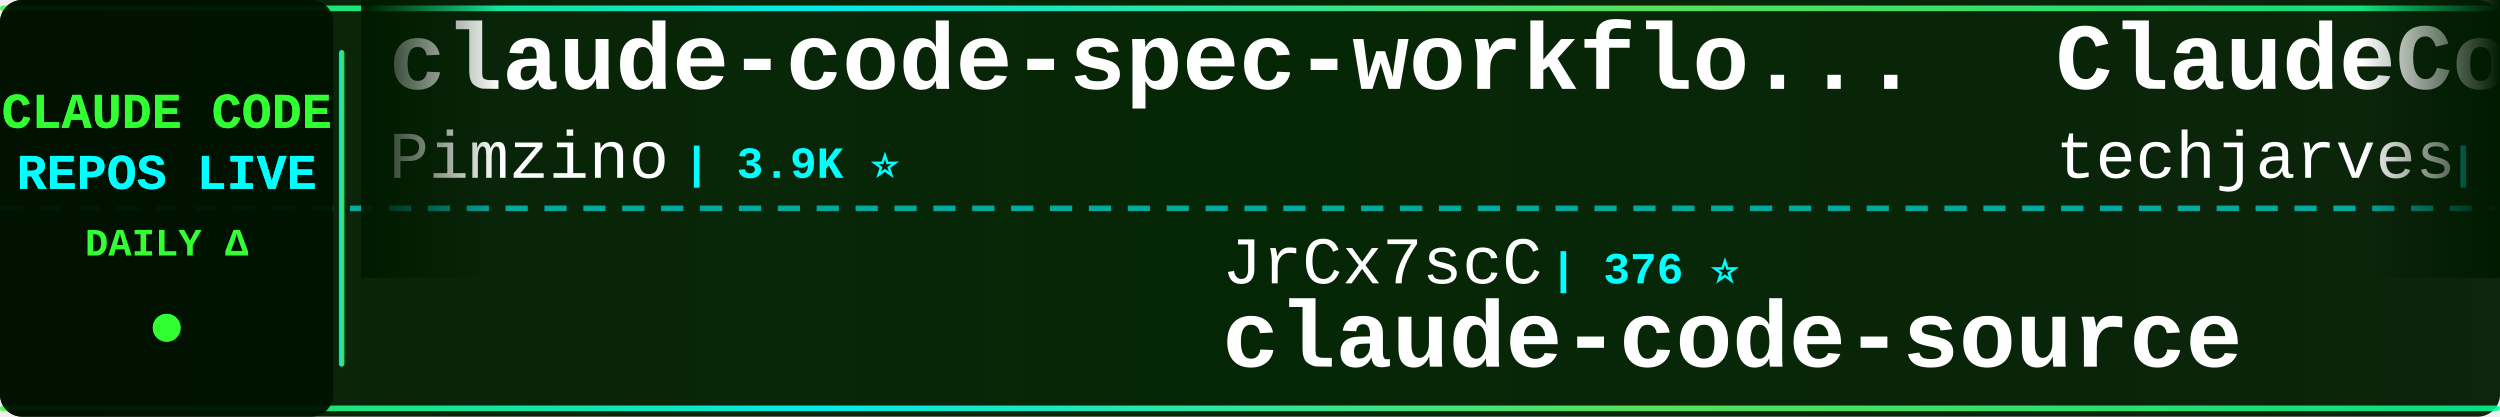
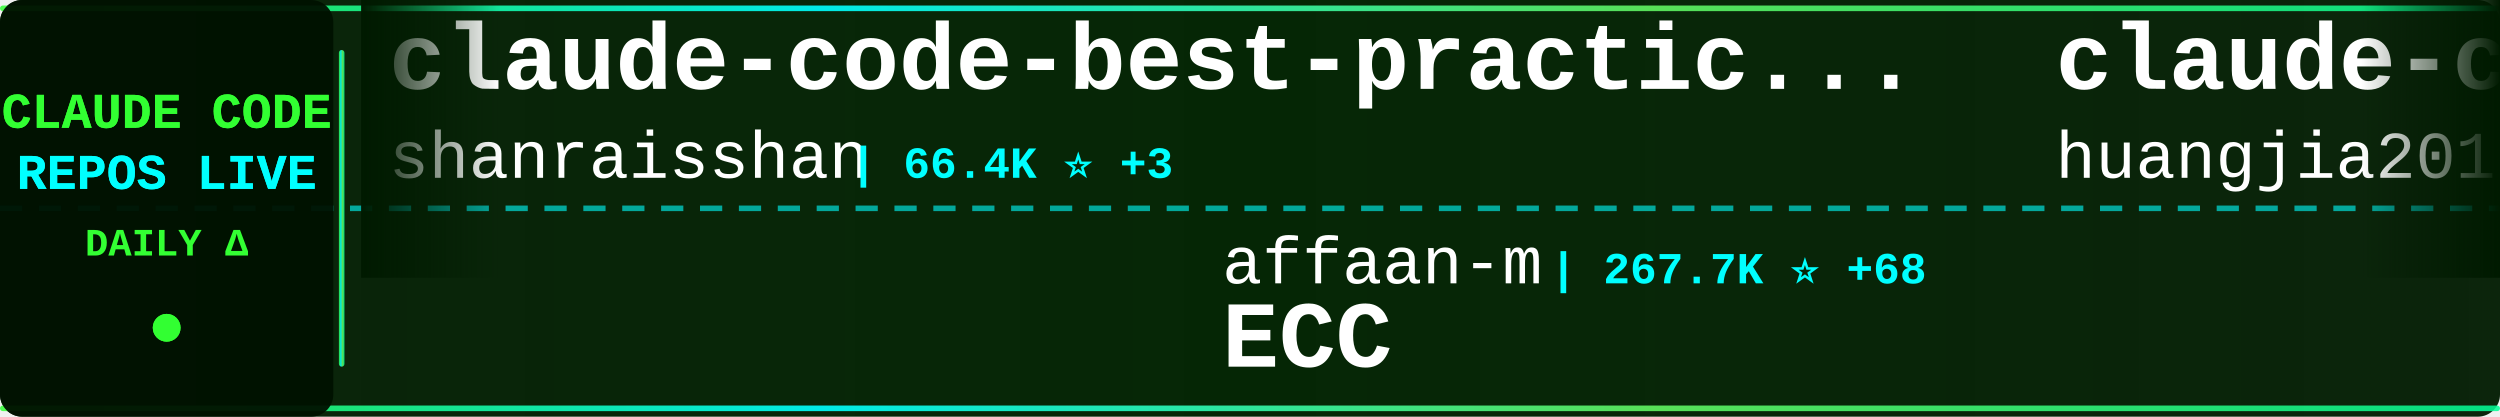
<svg xmlns="http://www.w3.org/2000/svg" width="900" height="150">
  <defs>
    <linearGradient id="tickerBg" x1="0%" y1="0%" x2="100%" y2="0%">
      <stop offset="0%" style="stop-color:#001a00;stop-opacity:0.95" />
      <stop offset="50%" style="stop-color:#002200;stop-opacity:0.98" />
      <stop offset="100%" style="stop-color:#001a00;stop-opacity:0.95" />
    </linearGradient>
    <linearGradient id="borderGrad" x1="0%" y1="0%" x2="100%" y2="0%">
      <stop offset="0%" style="stop-color:#33ff33;stop-opacity:0.85">
        <animate attributeName="stop-opacity" values="0.85;1;0.85" dur="2s" repeatCount="indefinite" />
      </stop>
      <stop offset="33%" style="stop-color:#00ffff;stop-opacity:0.9">
        <animate attributeName="stop-opacity" values="0.9;1;0.9" dur="2.2s" repeatCount="indefinite" />
      </stop>
      <stop offset="66%" style="stop-color:#66ff66;stop-opacity:0.85">
        <animate attributeName="stop-opacity" values="0.85;1;0.85" dur="1.8s" repeatCount="indefinite" />
      </stop>
      <stop offset="100%" style="stop-color:#00ff99;stop-opacity:0.85">
        <animate attributeName="stop-opacity" values="0.85;1;0.85" dur="2s" repeatCount="indefinite" />
      </stop>
    </linearGradient>
    <filter id="textGlow">
      <feGaussianBlur stdDeviation="0.1" result="coloredBlur" />
      <feMerge>
        <feMergeNode in="coloredBlur" />
        <feMergeNode in="SourceGraphic" />
      </feMerge>
    </filter>
    <filter id="metricGlow">
      <feGaussianBlur stdDeviation="0.2" result="coloredBlur" />
      <feMerge>
        <feMergeNode in="coloredBlur" />
        <feMergeNode in="SourceGraphic" />
      </feMerge>
    </filter>
    <linearGradient id="leftFade" x1="0%" y1="0%" x2="100%" y2="0%">
      <stop offset="0%" style="stop-color:#001a00;stop-opacity:1" />
      <stop offset="100%" style="stop-color:#001a00;stop-opacity:0" />
    </linearGradient>
    <linearGradient id="rightFade" x1="0%" y1="0%" x2="100%" y2="0%">
      <stop offset="0%" style="stop-color:#001a00;stop-opacity:0" />
      <stop offset="100%" style="stop-color:#001a00;stop-opacity:1" />
    </linearGradient>
  </defs>
  <rect width="900" height="150" fill="url(#tickerBg)" rx="8" />
  <rect x="0" y="2" width="900" height="2" fill="url(#borderGrad)" rx="1" />
  <rect x="0" y="146" width="900" height="2" fill="url(#borderGrad)" rx="1" />
  <line x1="0" y1="75" x2="900" y2="75" stroke="#00ffff" stroke-width="2" stroke-dasharray="8 6" opacity="0.6" />
  <rect x="0" y="0" width="120" height="150" fill="#001100" opacity="0.95" rx="8" />
  <text x="60" y="46" font-family="'Courier New', monospace" font-size="18" font-weight="bold" fill="#33ff33" text-anchor="middle" filter="url(#textGlow)">
    CLAUDE CODE
  </text>
  <text x="60" y="68" font-family="'Courier New', monospace" font-size="18" font-weight="bold" fill="#00ffff" text-anchor="middle" filter="url(#textGlow)">
    REPOS LIVE
  </text>
  <text x="60" y="92" font-family="'Courier New', monospace" font-size="14" font-weight="bold" fill="#33ff33" text-anchor="middle">
    DAILY Δ
  </text>
  <circle cx="60" cy="118" r="5" fill="#33ff33" filter="url(#metricGlow)">
    <animate attributeName="r" values="4;6;4" dur="1.5s" repeatCount="indefinite" />
    <animate attributeName="opacity" values="0.6;1;0.6" dur="1.5s" repeatCount="indefinite" />
  </circle>
  <rect x="122" y="18" width="2" height="114" fill="url(#borderGrad)" rx="1" />
  <clipPath id="tickerClip">
    <rect x="130" y="0" width="770" height="150" />
  </clipPath>
  <g clip-path="url(#tickerClip)">
    <g id="tickerItems">
      <animateTransform attributeName="transform" attributeType="XML" type="translate" from="0 0" to="-3000 0" dur="54s" repeatCount="indefinite" />
      <g transform="translate(0, 0)">
-         <text x="140" y="32" font-family="'Courier New', monospace" font-size="34" font-weight="bold" fill="#ffffff">claude-code-spec-workflo...</text>
-         <text x="140" y="64" font-family="'Courier New', monospace" font-size="24" font-weight="normal" fill="#ffffff" opacity="1.0">Pimzino</text>
-         <text x="246" y="64" font-family="'Courier New', monospace" font-size="16" font-weight="bold" fill="#00ffff"> | 3.9K ⭐</text>
+         <text x="140" y="32" font-family="'Courier New', monospace" font-size="34" font-weight="bold" fill="#ffffff">claude-code-best-practic...</text>
+         <text x="140" y="64" font-family="'Courier New', monospace" font-size="24" font-weight="normal" fill="#ffffff" opacity="1.0">shanraisshan</text>
+         <text x="306" y="64" font-family="'Courier New', monospace" font-size="16" font-weight="bold" fill="#00ffff"> | 66.4K ⭐ +3</text>
      </g>
      <g transform="translate(300, 0)">
-         <text x="140" y="102" font-family="'Courier New', monospace" font-size="24" font-weight="normal" fill="#ffffff" opacity="1.0">JrCx7scC</text>
-         <text x="258" y="102" font-family="'Courier New', monospace" font-size="16" font-weight="bold" fill="#00ffff"> | 376 ⭐</text>
-         <text x="140" y="132" font-family="'Courier New', monospace" font-size="34" font-weight="bold" fill="#ffffff">claude-code-source</text>
+         <text x="140" y="102" font-family="'Courier New', monospace" font-size="24" font-weight="normal" fill="#ffffff" opacity="1.0">affaan-m</text>
+         <text x="258" y="102" font-family="'Courier New', monospace" font-size="16" font-weight="bold" fill="#00ffff"> | 267.7K ⭐ +68</text>
+         <text x="140" y="132" font-family="'Courier New', monospace" font-size="34" font-weight="bold" fill="#ffffff">ECC</text>
      </g>
      <g transform="translate(600, 0)">
+         <text x="140" y="32" font-family="'Courier New', monospace" font-size="34" font-weight="bold" fill="#ffffff">claude-code-engineering</text>
+         <text x="140" y="64" font-family="'Courier New', monospace" font-size="24" font-weight="normal" fill="#ffffff" opacity="1.0">huangjia2019</text>
+         <text x="306" y="64" font-family="'Courier New', monospace" font-size="16" font-weight="bold" fill="#00ffff"> | 1.1K ⭐</text>
+       </g>
+       <g transform="translate(900, 0)">
+         <text x="140" y="102" font-family="'Courier New', monospace" font-size="24" font-weight="normal" fill="#ffffff" opacity="1.0">centminmod</text>
+         <text x="282" y="102" font-family="'Courier New', monospace" font-size="16" font-weight="bold" fill="#00ffff"> | 2.6K ⭐ +1</text>
+         <text x="140" y="132" font-family="'Courier New', monospace" font-size="34" font-weight="bold" fill="#ffffff">my-claude-code-setup</text>
+       </g>
+       <g transform="translate(1200, 0)">
+         <text x="140" y="32" font-family="'Courier New', monospace" font-size="34" font-weight="bold" fill="#ffffff">claude-code-proxy</text>
+         <text x="140" y="64" font-family="'Courier New', monospace" font-size="24" font-weight="normal" fill="#ffffff" opacity="1.0">fuergaosi233</text>
+         <text x="306" y="64" font-family="'Courier New', monospace" font-size="16" font-weight="bold" fill="#00ffff"> | 2.8K ⭐</text>
+       </g>
+       <g transform="translate(1500, 0)">
+         <text x="140" y="102" font-family="'Courier New', monospace" font-size="24" font-weight="normal" fill="#ffffff" opacity="1.0">anthropics</text>
+         <text x="282" y="102" font-family="'Courier New', monospace" font-size="16" font-weight="bold" fill="#00ffff"> | 6.3K ⭐</text>
+         <text x="140" y="132" font-family="'Courier New', monospace" font-size="34" font-weight="bold" fill="#ffffff">claude-code-security-rev...</text>
+       </g>
+       <g transform="translate(1800, 0)">
+         <text x="140" y="32" font-family="'Courier New', monospace" font-size="34" font-weight="bold" fill="#ffffff">pi-vs-claude-code</text>
+         <text x="140" y="64" font-family="'Courier New', monospace" font-size="24" font-weight="normal" fill="#ffffff" opacity="1.0">disler</text>
+         <text x="234" y="64" font-family="'Courier New', monospace" font-size="16" font-weight="bold" fill="#00ffff"> | 1.7K ⭐</text>
+       </g>
+       <g transform="translate(2100, 0)">
+         <text x="140" y="102" font-family="'Courier New', monospace" font-size="24" font-weight="normal" fill="#ffffff" opacity="1.0">OrcaWhisper</text>
+         <text x="294" y="102" font-family="'Courier New', monospace" font-size="16" font-weight="bold" fill="#00ffff"> | 101 ⭐</text>
+         <text x="140" y="132" font-family="'Courier New', monospace" font-size="34" font-weight="bold" fill="#ffffff">Claude-Code</text>
+       </g>
+       <g transform="translate(2400, 0)">
        <text x="140" y="32" font-family="'Courier New', monospace" font-size="34" font-weight="bold" fill="#ffffff">ClaudeCode-Portable</text>
        <text x="140" y="64" font-family="'Courier New', monospace" font-size="24" font-weight="normal" fill="#ffffff" opacity="1.0">techjarves</text>
-         <text x="282" y="64" font-family="'Courier New', monospace" font-size="16" font-weight="bold" fill="#00ffff"> | 1.5K ⭐</text>
+         <text x="282" y="64" font-family="'Courier New', monospace" font-size="16" font-weight="bold" fill="#00ffff"> | 1.5K ⭐ +1</text>
      </g>
-       <g transform="translate(900, 0)">
-         <text x="140" y="102" font-family="'Courier New', monospace" font-size="24" font-weight="normal" fill="#ffffff" opacity="1.0">OneRedOak</text>
-         <text x="270" y="102" font-family="'Courier New', monospace" font-size="16" font-weight="bold" fill="#00ffff"> | 3.9K ⭐</text>
-         <text x="140" y="132" font-family="'Courier New', monospace" font-size="34" font-weight="bold" fill="#ffffff">claude-code-workflows</text>
+       <g transform="translate(2700, 0)">
+         <text x="140" y="102" font-family="'Courier New', monospace" font-size="24" font-weight="normal" fill="#ffffff" opacity="1.0">AICoderTudou</text>
+         <text x="306" y="102" font-family="'Courier New', monospace" font-size="16" font-weight="bold" fill="#00ffff"> | 494 ⭐</text>
+         <text x="140" y="132" font-family="'Courier New', monospace" font-size="34" font-weight="bold" fill="#ffffff">claude-code-tudou</text>
      </g>
-       <g transform="translate(1200, 0)">
-         <text x="140" y="32" font-family="'Courier New', monospace" font-size="34" font-weight="bold" fill="#ffffff">free-claude-code</text>
-         <text x="140" y="64" font-family="'Courier New', monospace" font-size="24" font-weight="normal" fill="#ffffff" opacity="1.0">Alishahryar1</text>
-         <text x="306" y="64" font-family="'Courier New', monospace" font-size="16" font-weight="bold" fill="#00ffff"> | 56.0K ⭐ +8</text>
+       <g transform="translate(3000, 0)">
+         <text x="140" y="32" font-family="'Courier New', monospace" font-size="34" font-weight="bold" fill="#ffffff">claude-code-best-practic...</text>
+         <text x="140" y="64" font-family="'Courier New', monospace" font-size="24" font-weight="normal" fill="#ffffff" opacity="1.0">shanraisshan</text>
+         <text x="306" y="64" font-family="'Courier New', monospace" font-size="16" font-weight="bold" fill="#00ffff"> | 66.4K ⭐ +3</text>
      </g>
-       <g transform="translate(1500, 0)">
-         <text x="140" y="102" font-family="'Courier New', monospace" font-size="24" font-weight="normal" fill="#ffffff" opacity="1.0">edmund-io</text>
-         <text x="270" y="102" font-family="'Courier New', monospace" font-size="16" font-weight="bold" fill="#00ffff"> | 1.5K ⭐</text>
-         <text x="140" y="132" font-family="'Courier New', monospace" font-size="34" font-weight="bold" fill="#ffffff">edmunds-claude-code</text>
-       </g>
-       <g transform="translate(1800, 0)">
-         <text x="140" y="32" font-family="'Courier New', monospace" font-size="34" font-weight="bold" fill="#ffffff">claude-code-source-code-...</text>
-         <text x="140" y="64" font-family="'Courier New', monospace" font-size="24" font-weight="normal" fill="#ffffff" opacity="1.0">ghuntley</text>
-         <text x="258" y="64" font-family="'Courier New', monospace" font-size="16" font-weight="bold" fill="#00ffff"> | 992 ⭐</text>
-       </g>
-       <g transform="translate(2100, 0)">
+       <g transform="translate(3300, 0)">
        <text x="140" y="102" font-family="'Courier New', monospace" font-size="24" font-weight="normal" fill="#ffffff" opacity="1.0">affaan-m</text>
-         <text x="258" y="102" font-family="'Courier New', monospace" font-size="16" font-weight="bold" fill="#00ffff"> | 267.6K ⭐ +46</text>
+         <text x="258" y="102" font-family="'Courier New', monospace" font-size="16" font-weight="bold" fill="#00ffff"> | 267.7K ⭐ +68</text>
        <text x="140" y="132" font-family="'Courier New', monospace" font-size="34" font-weight="bold" fill="#ffffff">ECC</text>
      </g>
-       <g transform="translate(2400, 0)">
-         <text x="140" y="32" font-family="'Courier New', monospace" font-size="34" font-weight="bold" fill="#ffffff">claude-code-my-workflow</text>
-         <text x="140" y="64" font-family="'Courier New', monospace" font-size="24" font-weight="normal" fill="#ffffff" opacity="1.0">pedrohcgs</text>
-         <text x="270" y="64" font-family="'Courier New', monospace" font-size="16" font-weight="bold" fill="#00ffff"> | 1.6K ⭐</text>
-       </g>
-       <g transform="translate(2700, 0)">
-         <text x="140" y="102" font-family="'Courier New', monospace" font-size="24" font-weight="normal" fill="#ffffff" opacity="1.0">chauncygu</text>
-         <text x="270" y="102" font-family="'Courier New', monospace" font-size="16" font-weight="bold" fill="#00ffff"> | 2.8K ⭐</text>
-         <text x="140" y="132" font-family="'Courier New', monospace" font-size="34" font-weight="bold" fill="#ffffff">collection-claude-code-s...</text>
-       </g>
-       <g transform="translate(3000, 0)">
-         <text x="140" y="32" font-family="'Courier New', monospace" font-size="34" font-weight="bold" fill="#ffffff">claude-code-spec-workflo...</text>
-         <text x="140" y="64" font-family="'Courier New', monospace" font-size="24" font-weight="normal" fill="#ffffff" opacity="1.0">Pimzino</text>
-         <text x="246" y="64" font-family="'Courier New', monospace" font-size="16" font-weight="bold" fill="#00ffff"> | 3.9K ⭐</text>
-       </g>
-       <g transform="translate(3300, 0)">
-         <text x="140" y="102" font-family="'Courier New', monospace" font-size="24" font-weight="normal" fill="#ffffff" opacity="1.0">JrCx7scC</text>
-         <text x="258" y="102" font-family="'Courier New', monospace" font-size="16" font-weight="bold" fill="#00ffff"> | 376 ⭐</text>
-         <text x="140" y="132" font-family="'Courier New', monospace" font-size="34" font-weight="bold" fill="#ffffff">claude-code-source</text>
-       </g>
      <g transform="translate(3600, 0)">
-         <text x="140" y="32" font-family="'Courier New', monospace" font-size="34" font-weight="bold" fill="#ffffff">ClaudeCode-Portable</text>
-         <text x="140" y="64" font-family="'Courier New', monospace" font-size="24" font-weight="normal" fill="#ffffff" opacity="1.0">techjarves</text>
-         <text x="282" y="64" font-family="'Courier New', monospace" font-size="16" font-weight="bold" fill="#00ffff"> | 1.5K ⭐</text>
+         <text x="140" y="32" font-family="'Courier New', monospace" font-size="34" font-weight="bold" fill="#ffffff">claude-code-engineering</text>
+         <text x="140" y="64" font-family="'Courier New', monospace" font-size="24" font-weight="normal" fill="#ffffff" opacity="1.0">huangjia2019</text>
+         <text x="306" y="64" font-family="'Courier New', monospace" font-size="16" font-weight="bold" fill="#00ffff"> | 1.1K ⭐</text>
      </g>
      <g transform="translate(3900, 0)">
-         <text x="140" y="102" font-family="'Courier New', monospace" font-size="24" font-weight="normal" fill="#ffffff" opacity="1.0">OneRedOak</text>
-         <text x="270" y="102" font-family="'Courier New', monospace" font-size="16" font-weight="bold" fill="#00ffff"> | 3.9K ⭐</text>
-         <text x="140" y="132" font-family="'Courier New', monospace" font-size="34" font-weight="bold" fill="#ffffff">claude-code-workflows</text>
+         <text x="140" y="102" font-family="'Courier New', monospace" font-size="24" font-weight="normal" fill="#ffffff" opacity="1.0">centminmod</text>
+         <text x="282" y="102" font-family="'Courier New', monospace" font-size="16" font-weight="bold" fill="#00ffff"> | 2.6K ⭐ +1</text>
+         <text x="140" y="132" font-family="'Courier New', monospace" font-size="34" font-weight="bold" fill="#ffffff">my-claude-code-setup</text>
      </g>
    </g>
  </g>
  <rect x="130" y="0" width="50" height="100" fill="url(#leftFade)" />
  <rect x="850" y="0" width="50" height="100" fill="url(#rightFade)" />
</svg>
